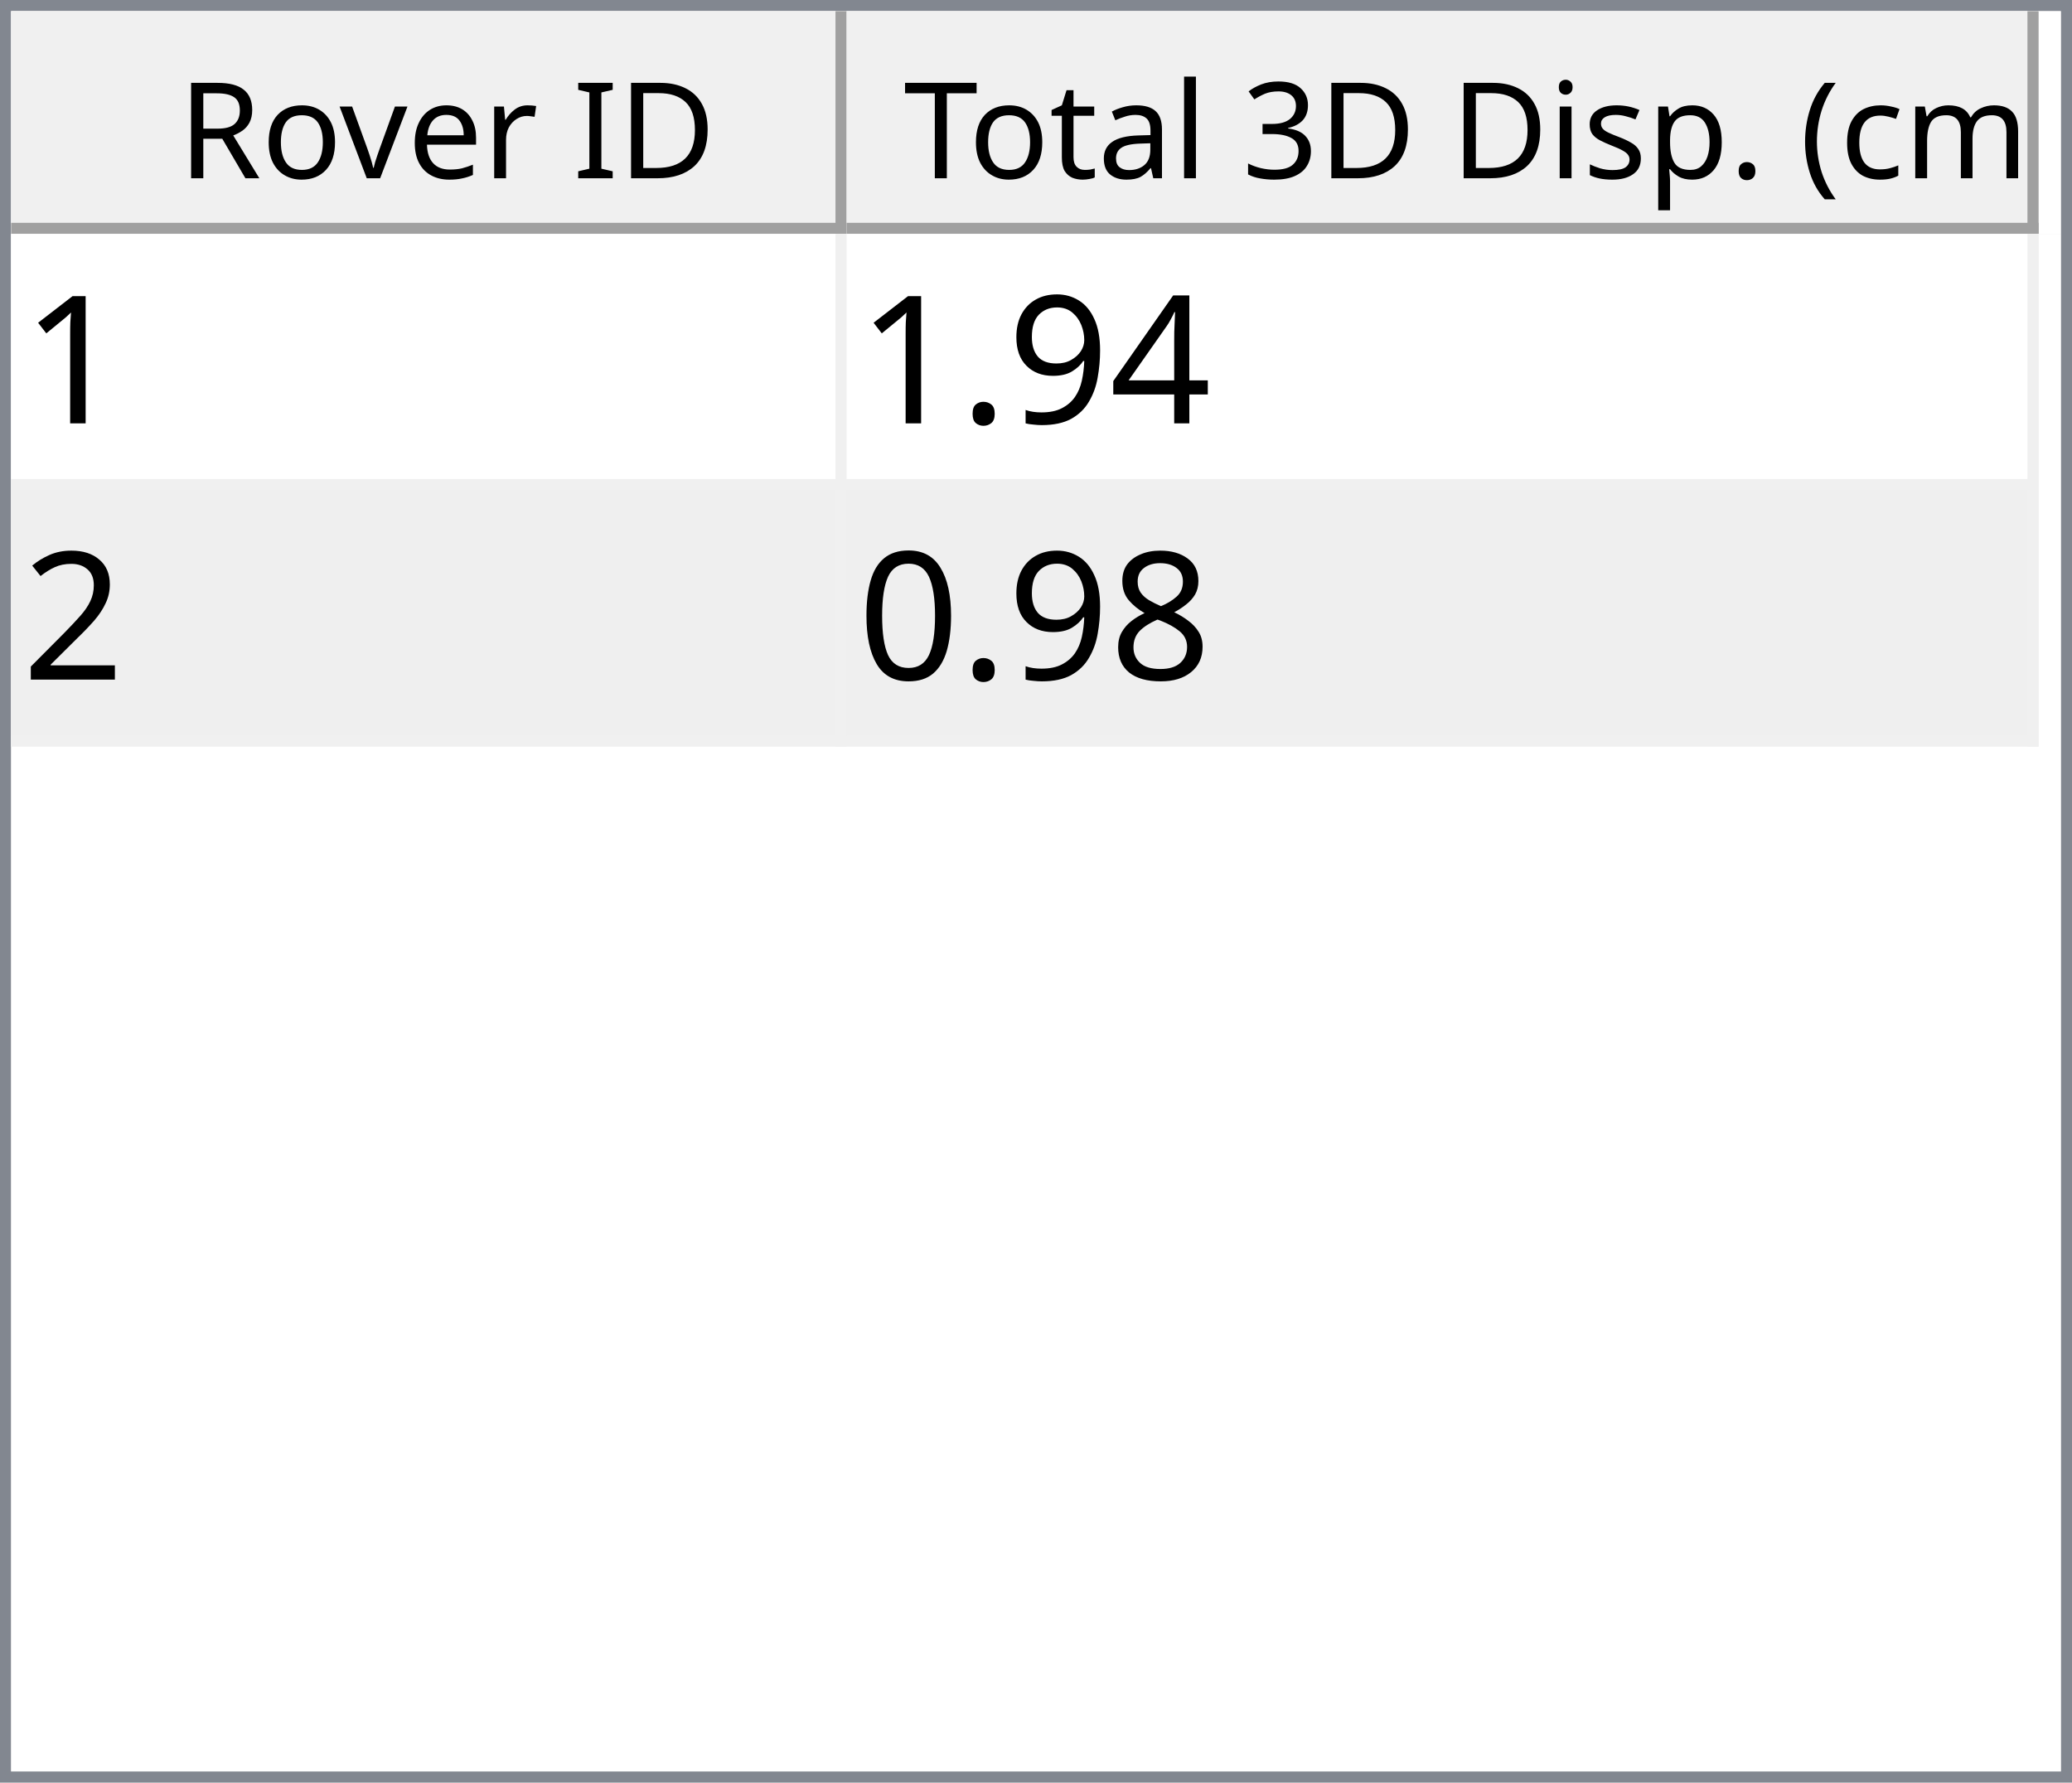
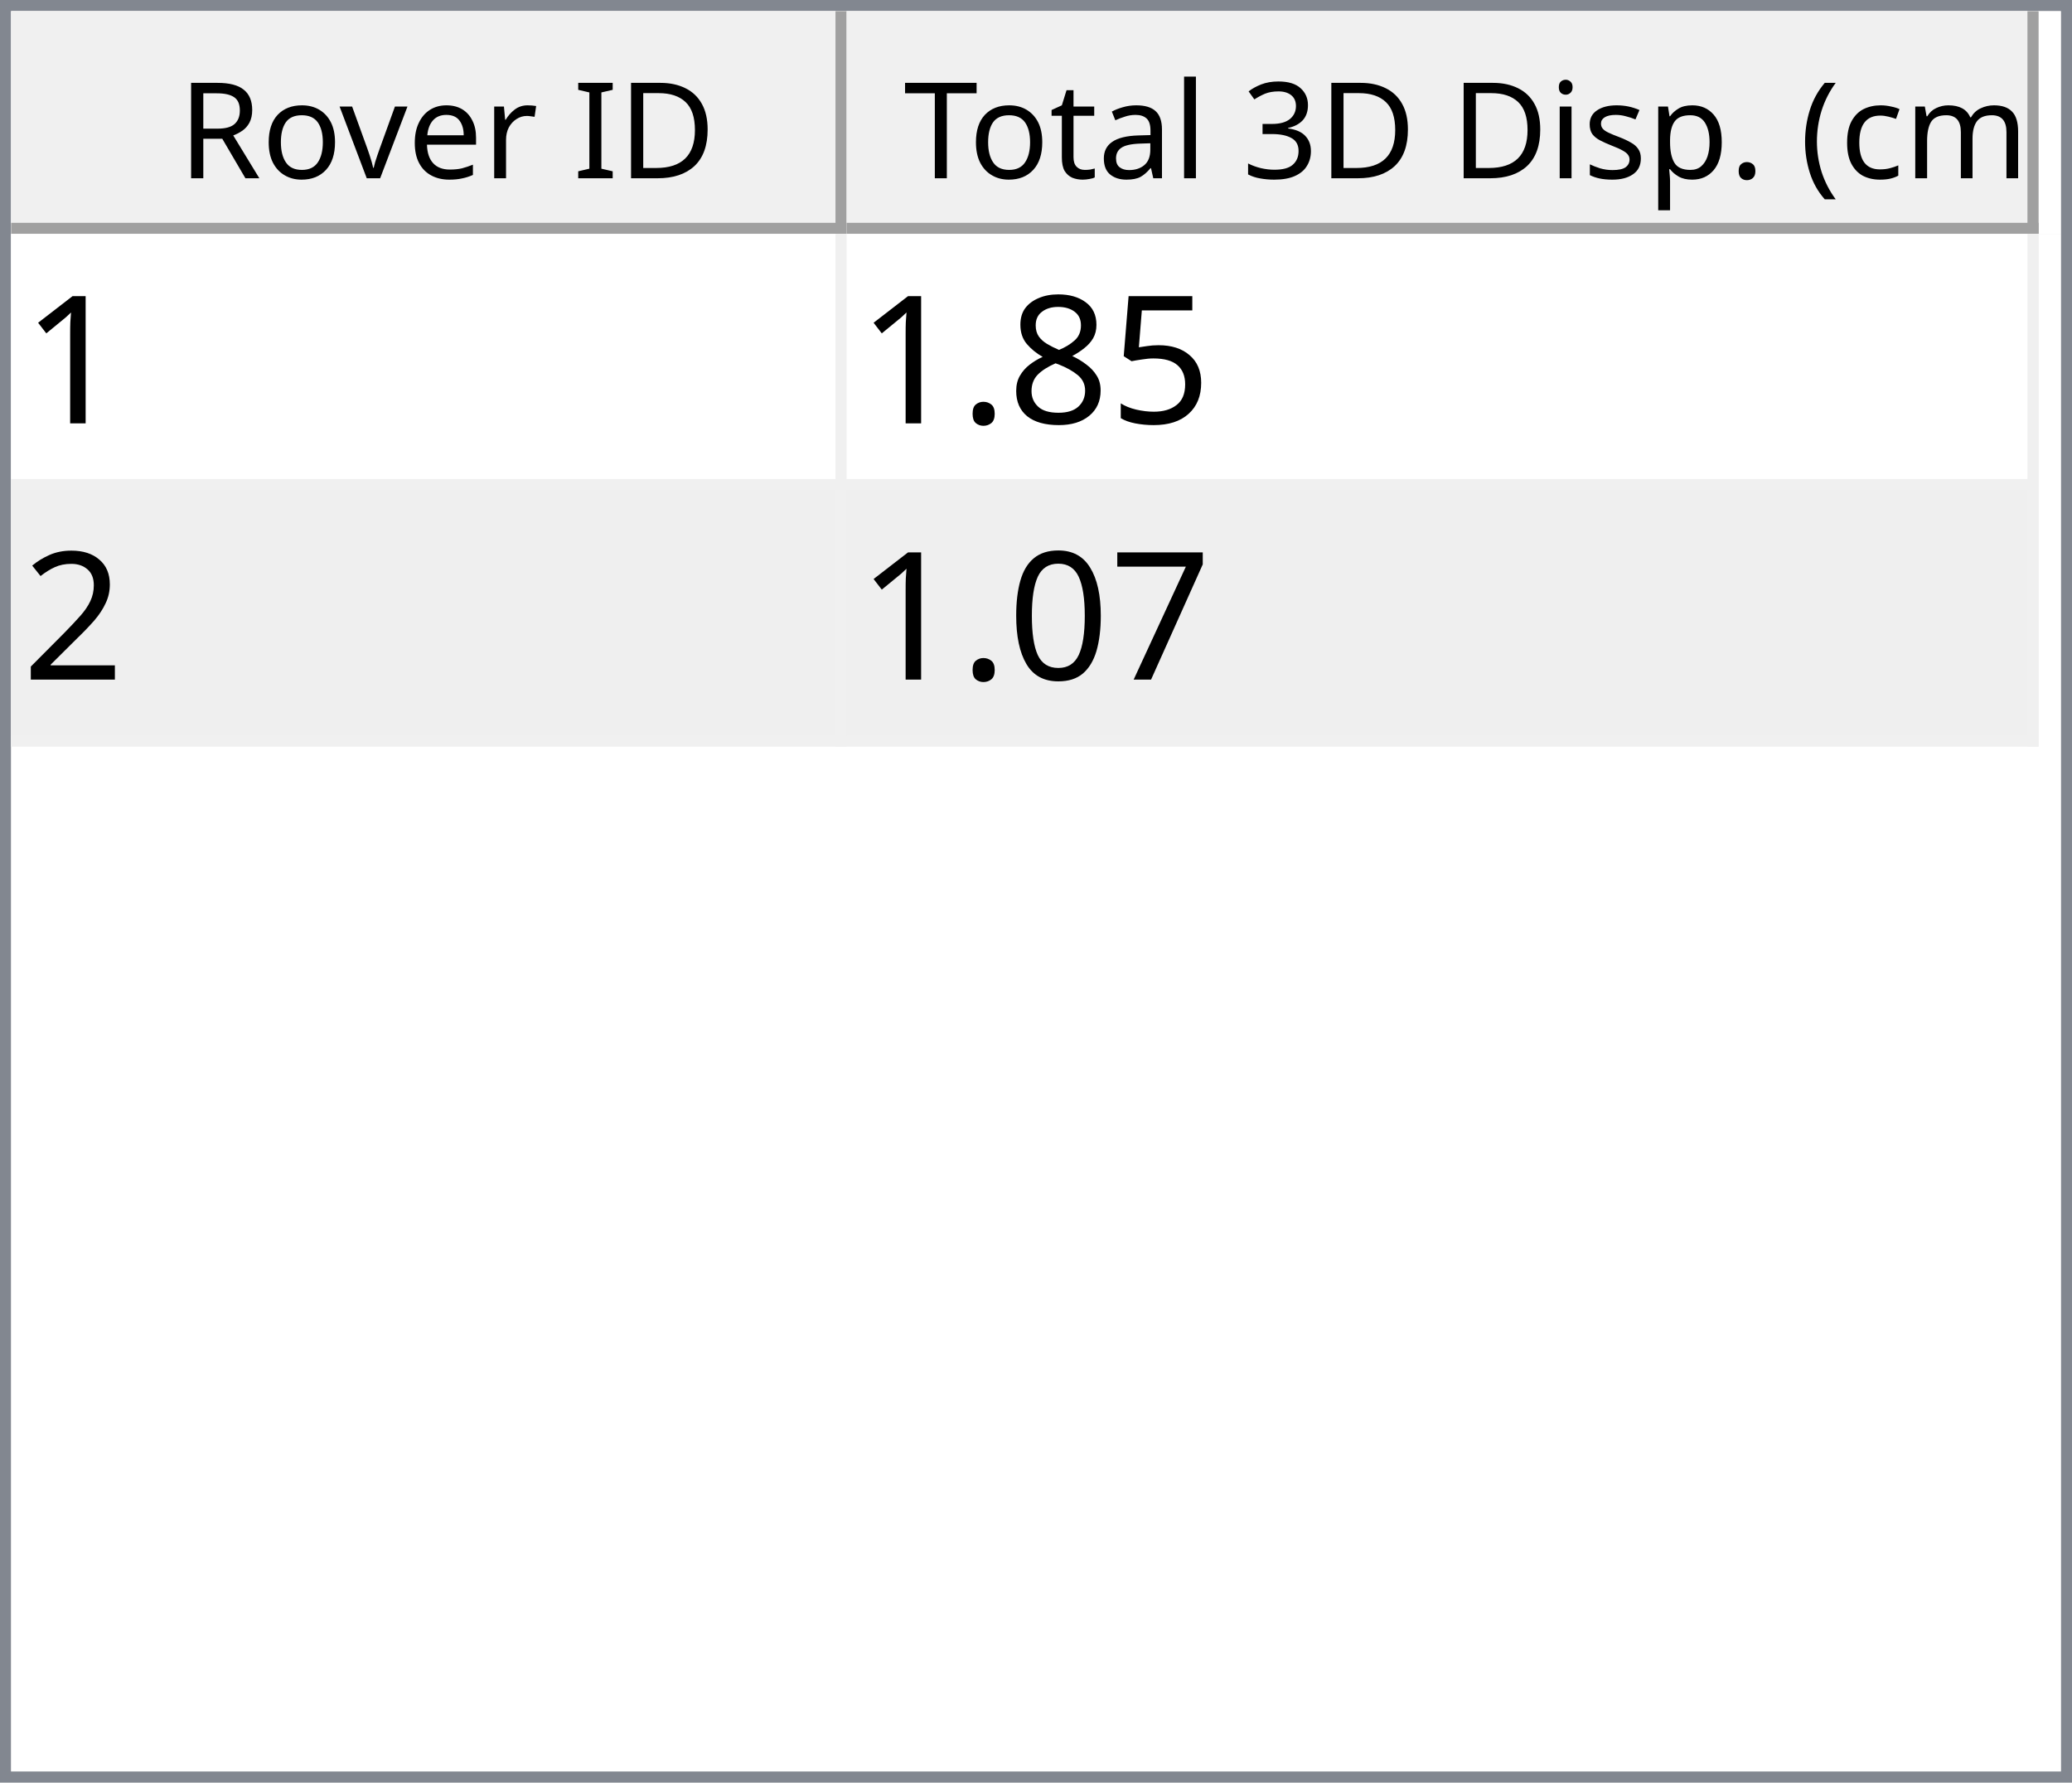
<svg xmlns="http://www.w3.org/2000/svg" style="fill-opacity:1; color-rendering:auto; color-interpolation:auto; text-rendering:auto; stroke:black; stroke-linecap:square; stroke-miterlimit:10; shape-rendering:auto; stroke-opacity:1; fill:black; stroke-dasharray:none; font-weight:normal; stroke-width:1; font-family:'Dialog'; font-style:normal; stroke-linejoin:miter; font-size:12px; stroke-dashoffset:0; image-rendering:auto;" width="186" height="160">
  <defs id="genericDefs" />
  <g>
    <defs id="defs1">
      <clipPath clipPathUnits="userSpaceOnUse" id="clipPath1">
        <path d="M0 0 L186 0 L186 160 L0 160 L0 0 Z" />
      </clipPath>
      <clipPath clipPathUnits="userSpaceOnUse" id="clipPath2">
        <path d="M0 0 L0 160 L186 160 L186 0 Z" />
      </clipPath>
      <clipPath clipPathUnits="userSpaceOnUse" id="clipPath3">
        <path d="M0 0 L0 20 L184 20 L184 0 Z" />
      </clipPath>
      <clipPath clipPathUnits="userSpaceOnUse" id="clipPath4">
        <path d="M0 0 L0 20 L75 20 L75 0 Z" />
      </clipPath>
      <clipPath clipPathUnits="userSpaceOnUse" id="clipPath5">
        <path d="M1 1 L1 19 L74 19 L74 1 Z" />
      </clipPath>
      <clipPath clipPathUnits="userSpaceOnUse" id="clipPath6">
        <path d="M0 0 L0 18 L73 18 L73 0 Z" />
      </clipPath>
      <clipPath clipPathUnits="userSpaceOnUse" id="clipPath7">
        <path d="M-0.5 -0.5 L-0.5 19.5 L74.5 19.5 L74.5 -0.5 Z" />
      </clipPath>
      <clipPath clipPathUnits="userSpaceOnUse" id="clipPath8">
        <path d="M0 0 L0 20 L107 20 L107 0 Z" />
      </clipPath>
      <clipPath clipPathUnits="userSpaceOnUse" id="clipPath9">
        <path d="M1 1 L1 19 L106 19 L106 1 Z" />
      </clipPath>
      <clipPath clipPathUnits="userSpaceOnUse" id="clipPath10">
        <path d="M0 0 L0 18 L105 18 L105 0 Z" />
      </clipPath>
      <clipPath clipPathUnits="userSpaceOnUse" id="clipPath11">
        <path d="M-0.5 -0.5 L-0.5 19.5 L106.5 19.5 L106.5 -0.5 Z" />
      </clipPath>
      <clipPath clipPathUnits="userSpaceOnUse" id="clipPath12">
        <path d="M0 0 L0 138 L184 138 L184 0 Z" />
      </clipPath>
      <clipPath clipPathUnits="userSpaceOnUse" id="clipPath13">
        <path d="M0 0 L0 46 L182 46 L182 0 Z" />
      </clipPath>
      <clipPath clipPathUnits="userSpaceOnUse" id="clipPath14">
        <path d="M-0.5 -0.5 L-0.5 45.5 L181.5 45.5 L181.5 -0.5 Z" />
      </clipPath>
      <clipPath clipPathUnits="userSpaceOnUse" id="clipPath15">
        <path d="M0 0 L0 22 L74 22 L74 0 Z" />
      </clipPath>
      <clipPath clipPathUnits="userSpaceOnUse" id="clipPath16">
        <path d="M0 0 L0 22 L106 22 L106 0 Z" />
      </clipPath>
      <font horiz-adv-x="64.551" id="font1">
        <font-face ascent="107.91" descent="25.098" units-per-em="100" style="font-style:normal; font-family:Segoe UI; font-weight:normal;" />
        <missing-glyph horiz-adv-x="64.551" d="M8.109 0 L8.109 68.266 L56.453 68.266 L56.453 0 L8.109 0 ZM15.328 7.234 L49.219 7.234 L49.219 61.031 L15.328 61.031 L15.328 7.234 Z" />
        <glyph unicode="D" horiz-adv-x="70.117" d="M9.188 0 L9.188 70.016 L28.516 70.016 Q65.531 70.016 65.531 35.891 Q65.531 19.672 55.25 9.836 Q44.969 0 27.734 0 L9.188 0 ZM17.391 62.594 L17.391 7.422 L27.828 7.422 Q41.609 7.422 49.273 14.797 Q56.938 22.172 56.938 35.688 Q56.938 62.594 28.328 62.594 L17.391 62.594 Z" />
        <glyph unicode="I" horiz-adv-x="26.611" d="M17.391 0 L9.188 0 L9.188 70.016 L17.391 70.016 L17.391 0 Z" />
        <glyph unicode=" " horiz-adv-x="27.393" d="" />
        <glyph unicode="r" horiz-adv-x="34.766" d="M34.188 41.891 Q32.078 43.5 28.125 43.5 Q23 43.5 19.555 38.672 Q16.109 33.844 16.109 25.484 L16.109 0 L8.109 0 L8.109 50 L16.109 50 L16.109 39.703 L16.312 39.703 Q18.016 44.969 21.531 47.922 Q25.047 50.875 29.391 50.875 Q32.516 50.875 34.188 50.203 L34.188 41.891 Z" />
        <glyph unicode="e" horiz-adv-x="52.295" d="M48.297 23 L12.984 23 Q13.188 14.656 17.484 10.109 Q21.781 5.562 29.297 5.562 Q37.75 5.562 44.828 11.141 L44.828 3.609 Q38.234 -1.172 27.391 -1.172 Q16.797 -1.172 10.742 5.641 Q4.688 12.453 4.688 24.812 Q4.688 36.469 11.305 43.82 Q17.922 51.172 27.734 51.172 Q37.547 51.172 42.922 44.828 Q48.297 38.484 48.297 27.203 L48.297 23 ZM40.094 29.781 Q40.047 36.719 36.75 40.578 Q33.453 44.438 27.594 44.438 Q21.922 44.438 17.969 40.383 Q14.016 36.328 13.094 29.781 L40.094 29.781 Z" />
        <glyph unicode="v" horiz-adv-x="47.9" d="M47.406 50 L27.484 0 L19.625 0 L0.688 50 L9.469 50 L22.172 13.672 Q23.578 9.672 23.922 6.688 L24.125 6.688 Q24.609 10.453 25.688 13.484 L38.969 50 L47.406 50 Z" />
        <glyph unicode="o" horiz-adv-x="58.594" d="M29 -1.172 Q17.922 -1.172 11.305 5.836 Q4.688 12.844 4.688 24.422 Q4.688 37.016 11.57 44.094 Q18.453 51.172 30.172 51.172 Q41.359 51.172 47.633 44.289 Q53.906 37.406 53.906 25.203 Q53.906 13.234 47.141 6.031 Q40.375 -1.172 29 -1.172 ZM29.594 44.438 Q21.875 44.438 17.383 39.188 Q12.891 33.938 12.891 24.703 Q12.891 15.828 17.43 10.695 Q21.969 5.562 29.594 5.562 Q37.359 5.562 41.531 10.594 Q45.703 15.625 45.703 24.906 Q45.703 34.281 41.531 39.359 Q37.359 44.438 29.594 44.438 Z" />
        <glyph unicode="R" horiz-adv-x="59.814" d="M59.375 0 L49.609 0 L37.891 19.625 Q36.281 22.359 34.766 24.289 Q33.25 26.219 31.664 27.438 Q30.078 28.656 28.25 29.219 Q26.422 29.781 24.125 29.781 L17.391 29.781 L17.391 0 L9.188 0 L9.188 70.016 L30.078 70.016 Q34.672 70.016 38.555 68.867 Q42.438 67.719 45.289 65.375 Q48.141 63.031 49.758 59.547 Q51.375 56.062 51.375 51.375 Q51.375 47.703 50.273 44.656 Q49.172 41.609 47.148 39.211 Q45.125 36.812 42.266 35.133 Q39.406 33.453 35.844 32.516 L35.844 32.328 Q37.594 31.547 38.891 30.547 Q40.188 29.547 41.359 28.18 Q42.531 26.812 43.68 25.078 Q44.828 23.344 46.234 21.047 L59.375 0 ZM17.391 62.594 L17.391 37.203 L28.516 37.203 Q31.594 37.203 34.203 38.133 Q36.812 39.062 38.719 40.797 Q40.625 42.531 41.703 45.047 Q42.781 47.562 42.781 50.688 Q42.781 56.297 39.141 59.445 Q35.5 62.594 28.609 62.594 L17.391 62.594 Z" />
        <glyph unicode=")" horiz-adv-x="30.176" d="M8.297 -15.922 L1.172 -15.922 Q16.406 2.344 16.406 26.812 Q16.406 51.469 1.078 70.016 L8.297 70.016 Q23.531 52.156 23.531 26.703 Q23.531 1.375 8.297 -15.922 Z" />
        <glyph unicode="m" horiz-adv-x="86.133" d="M79.109 0 L71.094 0 L71.094 28.719 Q71.094 37.016 68.531 40.727 Q65.969 44.438 59.906 44.438 Q54.781 44.438 51.195 39.75 Q47.609 35.062 47.609 28.516 L47.609 0 L39.594 0 L39.594 29.688 Q39.594 44.438 28.219 44.438 Q22.953 44.438 19.531 40.016 Q16.109 35.594 16.109 28.516 L16.109 0 L8.109 0 L8.109 50 L16.109 50 L16.109 42.094 L16.312 42.094 Q21.625 51.172 31.844 51.172 Q36.969 51.172 40.773 48.312 Q44.578 45.453 46 40.828 Q51.562 51.172 62.594 51.172 Q79.109 51.172 79.109 30.812 L79.109 0 Z" />
        <glyph unicode="c" horiz-adv-x="46.191" d="M42.188 2.297 Q36.422 -1.172 28.516 -1.172 Q17.828 -1.172 11.258 5.789 Q4.688 12.75 4.688 23.828 Q4.688 36.188 11.766 43.68 Q18.844 51.172 30.672 51.172 Q37.25 51.172 42.281 48.734 L42.281 40.531 Q36.719 44.438 30.375 44.438 Q22.703 44.438 17.797 38.945 Q12.891 33.453 12.891 24.516 Q12.891 15.719 17.508 10.641 Q22.125 5.562 29.891 5.562 Q36.422 5.562 42.188 9.906 L42.188 2.297 Z" />
        <glyph unicode="(" horiz-adv-x="30.176" d="M29.109 -15.922 L21.969 -15.922 Q6.844 1.375 6.844 26.703 Q6.844 52.156 21.969 70.016 L29.203 70.016 Q13.875 51.469 13.875 26.812 Q13.875 2.344 29.109 -15.922 Z" />
        <glyph unicode="." horiz-adv-x="21.68" d="M10.891 -1.078 Q8.641 -1.078 7.055 0.539 Q5.469 2.156 5.469 4.391 Q5.469 6.641 7.055 8.273 Q8.641 9.906 10.891 9.906 Q13.188 9.906 14.797 8.273 Q16.406 6.641 16.406 4.391 Q16.406 2.156 14.797 0.539 Q13.188 -1.078 10.891 -1.078 Z" />
        <glyph unicode="p" horiz-adv-x="58.789" d="M16.312 7.234 L16.109 7.234 L16.109 -23 L8.109 -23 L8.109 50 L16.109 50 L16.109 41.219 L16.312 41.219 Q22.219 51.172 33.594 51.172 Q43.266 51.172 48.688 44.461 Q54.109 37.75 54.109 26.469 Q54.109 13.922 48 6.375 Q41.891 -1.172 31.297 -1.172 Q21.578 -1.172 16.312 7.234 ZM16.109 27.391 L16.109 20.406 Q16.109 14.203 20.141 9.883 Q24.172 5.562 30.375 5.562 Q37.641 5.562 41.773 11.133 Q45.906 16.703 45.906 26.609 Q45.906 34.969 42.047 39.703 Q38.188 44.438 31.594 44.438 Q24.609 44.438 20.359 39.578 Q16.109 34.719 16.109 27.391 Z" />
        <glyph unicode="s" horiz-adv-x="42.432" d="M5.078 1.812 L5.078 10.406 Q11.625 5.562 19.484 5.562 Q30.031 5.562 30.031 12.594 Q30.031 14.594 29.125 15.992 Q28.219 17.391 26.68 18.461 Q25.141 19.531 23.07 20.383 Q21 21.234 18.609 22.172 Q15.281 23.484 12.766 24.828 Q10.25 26.172 8.57 27.859 Q6.891 29.547 6.031 31.695 Q5.172 33.844 5.172 36.719 Q5.172 40.234 6.789 42.945 Q8.406 45.656 11.086 47.484 Q13.766 49.312 17.211 50.242 Q20.656 51.172 24.312 51.172 Q30.812 51.172 35.938 48.922 L35.938 40.828 Q30.422 44.438 23.25 44.438 Q21 44.438 19.195 43.922 Q17.391 43.406 16.094 42.477 Q14.797 41.547 14.086 40.258 Q13.375 38.969 13.375 37.406 Q13.375 35.453 14.086 34.133 Q14.797 32.812 16.164 31.789 Q17.531 30.766 19.484 29.938 Q21.438 29.109 23.922 28.125 Q27.25 26.859 29.883 25.516 Q32.516 24.172 34.375 22.484 Q36.234 20.797 37.234 18.602 Q38.234 16.406 38.234 13.375 Q38.234 9.672 36.602 6.938 Q34.969 4.203 32.234 2.398 Q29.5 0.594 25.93 -0.289 Q22.359 -1.172 18.453 -1.172 Q10.75 -1.172 5.078 1.812 Z" />
        <glyph unicode="i" horiz-adv-x="24.219" d="M12.203 62.703 Q10.062 62.703 8.547 64.164 Q7.031 65.625 7.031 67.875 Q7.031 70.125 8.547 71.609 Q10.062 73.094 12.203 73.094 Q14.406 73.094 15.945 71.609 Q17.484 70.125 17.484 67.875 Q17.484 65.719 15.945 64.211 Q14.406 62.703 12.203 62.703 ZM16.109 0 L8.109 0 L8.109 50 L16.109 50 L16.109 0 Z" />
        <glyph unicode="3" horiz-adv-x="53.906" d="M46.531 19.828 Q46.531 15.094 44.75 11.211 Q42.969 7.328 39.719 4.57 Q36.469 1.812 31.93 0.297 Q27.391 -1.219 21.922 -1.219 Q11.922 -1.219 6 2.594 L6 11.188 Q13.094 5.609 22.219 5.609 Q25.875 5.609 28.828 6.539 Q31.781 7.469 33.906 9.227 Q36.031 10.984 37.18 13.477 Q38.328 15.969 38.328 19.094 Q38.328 32.812 18.797 32.812 L12.984 32.812 L12.984 39.594 L18.5 39.594 Q35.797 39.594 35.797 52.484 Q35.797 64.406 22.609 64.406 Q15.188 64.406 8.688 59.422 L8.688 67.188 Q15.375 71.188 24.609 71.188 Q29 71.188 32.57 69.969 Q36.141 68.75 38.68 66.555 Q41.219 64.359 42.609 61.281 Q44 58.203 44 54.5 Q44 40.672 30.031 36.719 L30.031 36.531 Q33.594 36.141 36.625 34.797 Q39.656 33.453 41.852 31.305 Q44.047 29.156 45.289 26.25 Q46.531 23.344 46.531 19.828 Z" />
        <glyph unicode="l" horiz-adv-x="24.219" d="M16.109 0 L8.109 0 L8.109 74.031 L16.109 74.031 L16.109 0 Z" />
        <glyph unicode="a" horiz-adv-x="50.879" d="M43.891 0 L35.891 0 L35.891 7.812 L35.688 7.812 Q30.469 -1.172 20.312 -1.172 Q12.844 -1.172 8.617 2.781 Q4.391 6.734 4.391 13.281 Q4.391 27.297 20.906 29.594 L35.891 31.688 Q35.891 44.438 25.594 44.438 Q16.547 44.438 9.281 38.281 L9.281 46.484 Q16.656 51.172 26.266 51.172 Q43.891 51.172 43.891 32.516 L43.891 0 ZM35.891 25.297 L23.828 23.641 Q18.266 22.859 15.43 20.875 Q12.594 18.891 12.594 13.875 Q12.594 10.203 15.211 7.883 Q17.828 5.562 22.172 5.562 Q28.125 5.562 32.008 9.742 Q35.891 13.922 35.891 20.312 L35.891 25.297 Z" />
        <glyph unicode="t" horiz-adv-x="33.887" d="M31.297 0.484 Q28.469 -1.078 23.828 -1.078 Q10.688 -1.078 10.688 13.578 L10.688 43.172 L2.094 43.172 L2.094 50 L10.688 50 L10.688 62.203 L18.703 64.797 L18.703 50 L31.297 50 L31.297 43.172 L18.703 43.172 L18.703 14.984 Q18.703 9.969 20.414 7.82 Q22.125 5.672 26.078 5.672 Q29.109 5.672 31.297 7.328 L31.297 0.484 Z" />
        <glyph unicode="T" horiz-adv-x="52.393" d="M50.594 62.594 L30.375 62.594 L30.375 0 L22.172 0 L22.172 62.594 L2 62.594 L2 70.016 L50.594 70.016 L50.594 62.594 Z" />
      </font>
      <font horiz-adv-x="75.0" id="font2">
        <font-face ascent="100.537" descent="21.973" units-per-em="100" style="font-style:normal; font-family:sans-serif; font-weight:normal;" />
        <missing-glyph horiz-adv-x="75.0" d="M12.5 0 L12.5 62.5 L62.5 62.5 L62.5 0 L12.5 0 ZM14.062 1.562 L60.938 1.562 L60.938 60.938 L14.062 60.938 L14.062 1.562 Z" />
        <glyph unicode="1" horiz-adv-x="55.615" d="M37.25 0 L28.469 0 L28.469 56 Q25.297 52.984 20.141 49.953 Q14.984 46.922 10.891 45.406 L10.891 53.906 Q18.266 57.375 23.781 62.305 Q29.297 67.234 31.594 71.875 L37.25 71.875 L37.25 0 Z" />
-         <glyph unicode="4" horiz-adv-x="55.615" d="M32.328 0 L32.328 17.141 L1.266 17.141 L1.266 25.203 L33.938 71.578 L41.109 71.578 L41.109 25.203 L50.781 25.203 L50.781 17.141 L41.109 17.141 L41.109 0 L32.328 0 ZM32.328 25.203 L32.328 57.469 L9.906 25.203 L32.328 25.203 Z" />
-         <glyph unicode="9" horiz-adv-x="55.615" d="M5.469 16.547 L13.922 17.328 Q14.984 11.375 18.016 8.688 Q21.047 6 25.781 6 Q29.828 6 32.883 7.859 Q35.938 9.719 37.891 12.82 Q39.844 15.922 41.164 21.195 Q42.484 26.469 42.484 31.938 Q42.484 32.516 42.438 33.688 Q39.797 29.5 35.234 26.883 Q30.672 24.266 25.344 24.266 Q16.453 24.266 10.305 30.711 Q4.156 37.156 4.156 47.703 Q4.156 58.594 10.578 65.234 Q17 71.875 26.656 71.875 Q33.641 71.875 39.43 68.117 Q45.219 64.359 48.219 57.398 Q51.219 50.438 51.219 37.25 Q51.219 23.531 48.242 15.406 Q45.266 7.281 39.383 3.031 Q33.5 -1.219 25.594 -1.219 Q17.188 -1.219 11.867 3.445 Q6.547 8.109 5.469 16.547 ZM41.453 48.141 Q41.453 55.719 37.43 60.156 Q33.406 64.594 27.734 64.594 Q21.875 64.594 17.531 59.812 Q13.188 55.031 13.188 47.406 Q13.188 40.578 17.312 36.305 Q21.438 32.031 27.484 32.031 Q33.594 32.031 37.523 36.305 Q41.453 40.578 41.453 48.141 Z" />
+         <glyph unicode="5" horiz-adv-x="55.615" d="M4.156 18.75 L13.375 19.531 Q14.406 12.797 18.141 9.398 Q21.875 6 27.156 6 Q33.5 6 37.891 10.789 Q42.281 15.578 42.281 23.484 Q42.281 31 38.062 35.352 Q33.844 39.703 27 39.703 Q22.75 39.703 19.336 37.773 Q15.922 35.844 13.969 32.766 L5.719 33.844 L12.641 70.609 L48.25 70.609 L48.25 62.203 L19.672 62.203 L15.828 42.969 Q22.266 47.469 29.344 47.469 Q38.719 47.469 45.164 40.969 Q51.609 34.469 51.609 24.266 Q51.609 14.547 45.953 7.469 Q39.062 -1.219 27.156 -1.219 Q17.391 -1.219 11.211 4.25 Q5.031 9.719 4.156 18.75 Z" />
+         <glyph unicode="8" horiz-adv-x="55.615" d="M17.672 38.812 Q12.203 40.828 9.57 44.539 Q6.938 48.25 6.938 53.422 Q6.938 61.234 12.555 66.555 Q18.172 71.875 27.484 71.875 Q36.859 71.875 42.578 66.43 Q48.297 60.984 48.297 53.172 Q48.297 48.188 45.68 44.508 Q43.062 40.828 37.75 38.812 Q44.344 36.672 47.781 31.883 Q51.219 27.094 51.219 20.453 Q51.219 11.281 44.727 5.031 Q38.234 -1.219 27.641 -1.219 Q17.047 -1.219 10.547 5.055 Q4.047 11.328 4.047 20.703 Q4.047 27.688 7.594 32.398 Q11.141 37.109 17.672 38.812 ZM15.922 53.719 Q15.922 48.641 19.195 45.414 Q22.469 42.188 27.688 42.188 Q32.766 42.188 36.016 45.383 Q39.266 48.578 39.266 53.219 Q39.266 58.062 35.914 61.359 Q32.562 64.656 27.594 64.656 Q22.562 64.656 19.242 61.43 Q15.922 58.203 15.922 53.719 ZM13.094 20.656 Q13.094 16.891 14.875 13.375 Q16.656 9.859 20.172 7.93 Q23.688 6 27.734 6 Q34.031 6 38.133 10.055 Q42.234 14.109 42.234 20.359 Q42.234 26.703 38.016 30.859 Q33.797 35.016 27.438 35.016 Q21.234 35.016 17.164 30.914 Q13.094 26.812 13.094 20.656 Z" />
        <glyph unicode="." horiz-adv-x="27.783" d="M9.078 0 L9.078 10.016 L19.094 10.016 L19.094 0 L9.078 0 Z" />
        <glyph unicode="2" horiz-adv-x="55.615" d="M50.344 8.453 L50.344 0 L3.031 0 Q2.938 3.172 4.047 6.109 Q5.859 10.938 9.836 15.625 Q13.812 20.312 21.344 26.469 Q33.016 36.031 37.117 41.625 Q41.219 47.219 41.219 52.203 Q41.219 57.422 37.477 61.008 Q33.734 64.594 27.734 64.594 Q21.391 64.594 17.578 60.789 Q13.766 56.984 13.719 50.25 L4.688 51.172 Q5.609 61.281 11.664 66.578 Q17.719 71.875 27.938 71.875 Q38.234 71.875 44.242 66.164 Q50.25 60.453 50.25 52 Q50.25 47.703 48.492 43.555 Q46.734 39.406 42.656 34.812 Q38.578 30.219 29.109 22.219 Q21.188 15.578 18.945 13.211 Q16.703 10.844 15.234 8.453 L50.344 8.453 Z" />
-         <glyph unicode="8" horiz-adv-x="55.615" d="M17.672 38.812 Q12.203 40.828 9.57 44.539 Q6.938 48.25 6.938 53.422 Q6.938 61.234 12.555 66.555 Q18.172 71.875 27.484 71.875 Q36.859 71.875 42.578 66.43 Q48.297 60.984 48.297 53.172 Q48.297 48.188 45.68 44.508 Q43.062 40.828 37.75 38.812 Q44.344 36.672 47.781 31.883 Q51.219 27.094 51.219 20.453 Q51.219 11.281 44.727 5.031 Q38.234 -1.219 27.641 -1.219 Q17.047 -1.219 10.547 5.055 Q4.047 11.328 4.047 20.703 Q4.047 27.688 7.594 32.398 Q11.141 37.109 17.672 38.812 ZM15.922 53.719 Q15.922 48.641 19.195 45.414 Q22.469 42.188 27.688 42.188 Q32.766 42.188 36.016 45.383 Q39.266 48.578 39.266 53.219 Q39.266 58.062 35.914 61.359 Q32.562 64.656 27.594 64.656 Q22.562 64.656 19.242 61.43 Q15.922 58.203 15.922 53.719 ZM13.094 20.656 Q13.094 16.891 14.875 13.375 Q16.656 9.859 20.172 7.93 Q23.688 6 27.734 6 Q34.031 6 38.133 10.055 Q42.234 14.109 42.234 20.359 Q42.234 26.703 38.016 30.859 Q33.797 35.016 27.438 35.016 Q21.234 35.016 17.164 30.914 Q13.094 26.812 13.094 20.656 Z" />
+         <glyph unicode="7" horiz-adv-x="55.615" d="M4.734 62.203 L4.734 70.656 L51.078 70.656 L51.078 63.812 Q44.234 56.547 37.523 44.484 Q30.812 32.422 27.156 19.672 Q24.516 10.688 23.781 0 L14.75 0 Q14.891 8.453 18.062 20.414 Q21.234 32.375 27.172 43.484 Q33.109 54.594 39.797 62.203 L4.734 62.203 Z" />
        <glyph unicode="0" horiz-adv-x="55.615" d="M4.156 35.297 Q4.156 48 6.766 55.742 Q9.375 63.484 14.523 67.68 Q19.672 71.875 27.484 71.875 Q33.25 71.875 37.594 69.555 Q41.938 67.234 44.773 62.867 Q47.609 58.5 49.219 52.227 Q50.828 45.953 50.828 35.297 Q50.828 22.703 48.242 14.969 Q45.656 7.234 40.508 3.008 Q35.359 -1.219 27.484 -1.219 Q17.141 -1.219 11.234 6.203 Q4.156 15.141 4.156 35.297 ZM13.188 35.297 Q13.188 17.672 17.312 11.836 Q21.438 6 27.484 6 Q33.547 6 37.672 11.859 Q41.797 17.719 41.797 35.297 Q41.797 52.984 37.672 58.789 Q33.547 64.594 27.391 64.594 Q21.344 64.594 17.719 59.469 Q13.188 52.938 13.188 35.297 Z" />
      </font>
    </defs>
    <g style="fill:white; stroke:white;">
      <rect x="0" y="0" width="186" style="clip-path:url(#clipPath1); stroke:none;" height="160" />
    </g>
    <g style="fill:white; text-rendering:optimizeSpeed; color-rendering:optimizeSpeed; image-rendering:optimizeSpeed; shape-rendering:crispEdges; stroke:white; color-interpolation:sRGB;">
      <rect x="0" width="186" height="160" y="0" style="stroke:none;" />
      <path style="stroke:none;" d="M0 160 L186 160 L186 0 L0 0 Z" />
    </g>
    <g style="fill:rgb(240,240,240); font-family:'Segoe UI'; stroke:rgb(240,240,240);">
      <rect x="0" y="0" width="186" style="clip-path:url(#clipPath2); stroke:none;" height="160" />
    </g>
    <g style="fill:rgb(130,135,144); font-family:'Segoe UI'; stroke:rgb(130,135,144);">
      <path d="M0 0 L186 0 L186 160 L0 160 L0 0 ZM1 1 L185 1 L185 159 L1 159 L1 1 Z" style="fill-rule:evenodd; clip-path:url(#clipPath2); stroke:none;" />
    </g>
    <g style="fill:white; font-family:'Segoe UI'; stroke:white;" transform="translate(1,1)">
      <rect x="0" y="0" width="184" style="clip-path:url(#clipPath3); stroke:none;" height="20" />
    </g>
    <g style="fill:rgb(240,240,240); font-family:'Segoe UI'; stroke:rgb(240,240,240);" transform="translate(1,1)">
      <rect x="0" y="0" width="75" style="clip-path:url(#clipPath4); stroke:none;" height="20" />
    </g>
    <g style="font-family:'Segoe UI';" transform="translate(2,2)">
      <text x="14" xml:space="preserve" y="14" style="clip-path:url(#clipPath6); stroke:none;">Rover ID</text>
    </g>
    <g style="fill:rgb(160,160,160); font-family:'Segoe UI'; stroke:rgb(160,160,160); stroke-linejoin:bevel;" transform="translate(1.5,1.5)">
      <line x1="74" x2="74" y1="0" style="fill:none; clip-path:url(#clipPath7);" y2="19" />
    </g>
    <g style="fill:rgb(160,160,160); font-family:'Segoe UI'; stroke:rgb(160,160,160); stroke-linejoin:bevel;" transform="matrix(1,0,0,1,1,1) translate(0.5,0.5)">
      <line x1="0" x2="74" y1="19" style="fill:none; clip-path:url(#clipPath7);" y2="19" />
    </g>
    <g style="fill:rgb(240,240,240); font-family:'Segoe UI'; stroke:rgb(240,240,240);" transform="translate(76,1)">
      <rect x="0" y="0" width="107" style="clip-path:url(#clipPath8); stroke:none;" height="20" />
    </g>
    <g style="font-family:'Segoe UI';" transform="translate(77,2)">
      <text x="1" xml:space="preserve" y="14" style="clip-path:url(#clipPath10); stroke:none;"> Total 3D Disp. (cm)</text>
    </g>
    <g style="fill:rgb(160,160,160); font-family:'Segoe UI'; stroke:rgb(160,160,160); stroke-linejoin:bevel;" transform="translate(76.5,1.5)">
      <line x1="106" x2="106" y1="0" style="fill:none; clip-path:url(#clipPath11);" y2="19" />
    </g>
    <g style="fill:rgb(160,160,160); font-family:'Segoe UI'; stroke:rgb(160,160,160); stroke-linejoin:bevel;" transform="matrix(1,0,0,1,76,1) translate(0.5,0.5)">
      <line x1="0" x2="106" y1="19" style="fill:none; clip-path:url(#clipPath11);" y2="19" />
    </g>
    <g style="fill:white; font-family:'Segoe UI'; stroke:white;" transform="translate(1,21)">
      <rect x="0" y="0" width="184" style="clip-path:url(#clipPath12); stroke:none;" height="138" />
    </g>
    <g style="fill:rgb(240,240,240); font-size:16px; font-family:sans-serif; stroke:rgb(240,240,240);" transform="translate(1,21)">
      <rect x="0" y="0" width="182" style="clip-path:url(#clipPath13); stroke:none;" height="46" />
      <line transform="translate(0.5,0.5)" x1="0" x2="181" y1="22" style="clip-path:url(#clipPath14); fill:none; stroke-linejoin:bevel;" y2="22" />
    </g>
    <g transform="matrix(1,0,0,1,1,21) translate(0.5,0.5)" style="fill:rgb(240,240,240); font-size:16px; font-family:sans-serif; stroke:rgb(240,240,240); stroke-linejoin:bevel;">
      <line x1="0" x2="181" y1="45" style="fill:none; clip-path:url(#clipPath14);" y2="45" />
    </g>
    <g transform="matrix(1,0,0,1,1,21) translate(0.5,0.5)" style="fill:rgb(240,240,240); font-size:16px; font-family:sans-serif; stroke:rgb(240,240,240); stroke-linejoin:bevel;">
      <line x1="74" x2="74" y1="0" style="fill:none; clip-path:url(#clipPath14);" y2="45" />
    </g>
    <g transform="matrix(1,0,0,1,1,21) translate(0.5,0.5)" style="fill:rgb(240,240,240); font-size:16px; font-family:sans-serif; stroke:rgb(240,240,240); stroke-linejoin:bevel;">
      <line x1="181" x2="181" y1="0" style="fill:none; clip-path:url(#clipPath14);" y2="45" />
    </g>
    <g style="fill:white; font-size:16px; font-family:sans-serif; stroke:white;" transform="matrix(1,0,0,1,1,21)">
      <rect x="0" y="0" width="74" style="clip-path:url(#clipPath15); stroke:none;" height="22" />
      <text x="1" y="17" style="fill:black; clip-path:url(#clipPath15); stroke:none;" xml:space="preserve">1</text>
    </g>
    <g style="fill:white; font-size:16px; font-family:sans-serif; stroke:white;" transform="matrix(1,0,0,1,1,21) translate(75,0)">
      <rect x="0" y="0" width="106" style="clip-path:url(#clipPath16); stroke:none;" height="22" />
-       <text x="1" y="17" style="fill:black; clip-path:url(#clipPath16); stroke:none;" xml:space="preserve">1.94</text>
+       <text x="1" y="17" style="fill:black; clip-path:url(#clipPath16); stroke:none;" xml:space="preserve">1.85</text>
    </g>
    <g style="fill:rgb(239,239,239); font-size:16px; font-family:sans-serif; stroke:rgb(239,239,239);" transform="matrix(1,0,0,1,1,21) translate(0,23)">
      <rect x="0" y="0" width="74" style="clip-path:url(#clipPath15); stroke:none;" height="22" />
      <text x="1" y="17" style="fill:black; clip-path:url(#clipPath15); stroke:none;" xml:space="preserve">2</text>
    </g>
    <g style="fill:rgb(239,239,239); font-size:16px; font-family:sans-serif; stroke:rgb(239,239,239);" transform="matrix(1,0,0,1,1,21) translate(75,23)">
      <rect x="0" y="0" width="106" style="clip-path:url(#clipPath16); stroke:none;" height="22" />
-       <text x="1" y="17" style="fill:black; clip-path:url(#clipPath16); stroke:none;" xml:space="preserve">0.98</text>
+       <text x="1" y="17" style="fill:black; clip-path:url(#clipPath16); stroke:none;" xml:space="preserve">1.07</text>
    </g>
  </g>
</svg>
